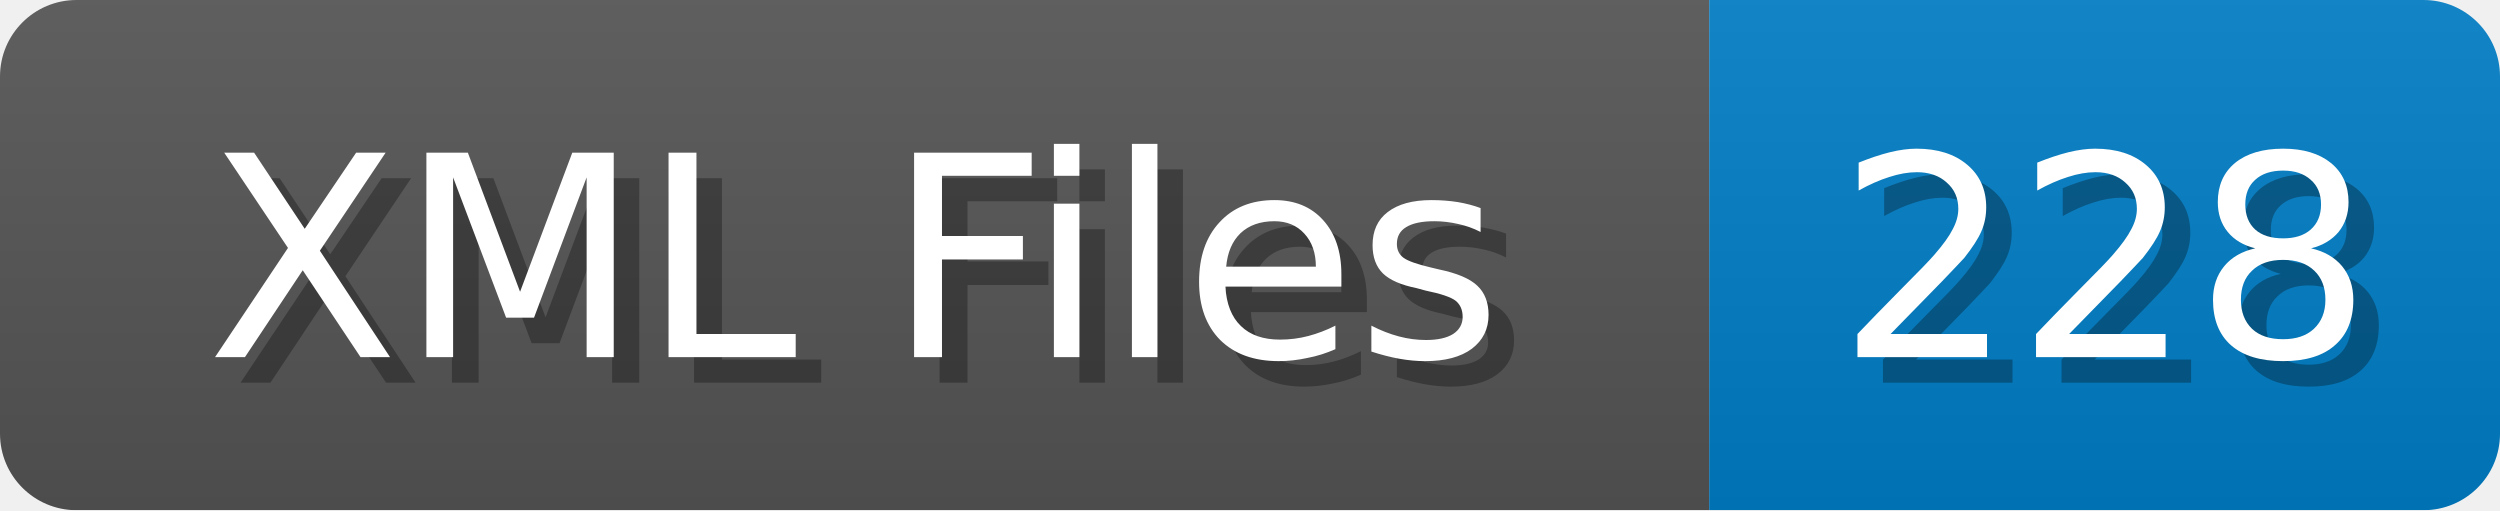
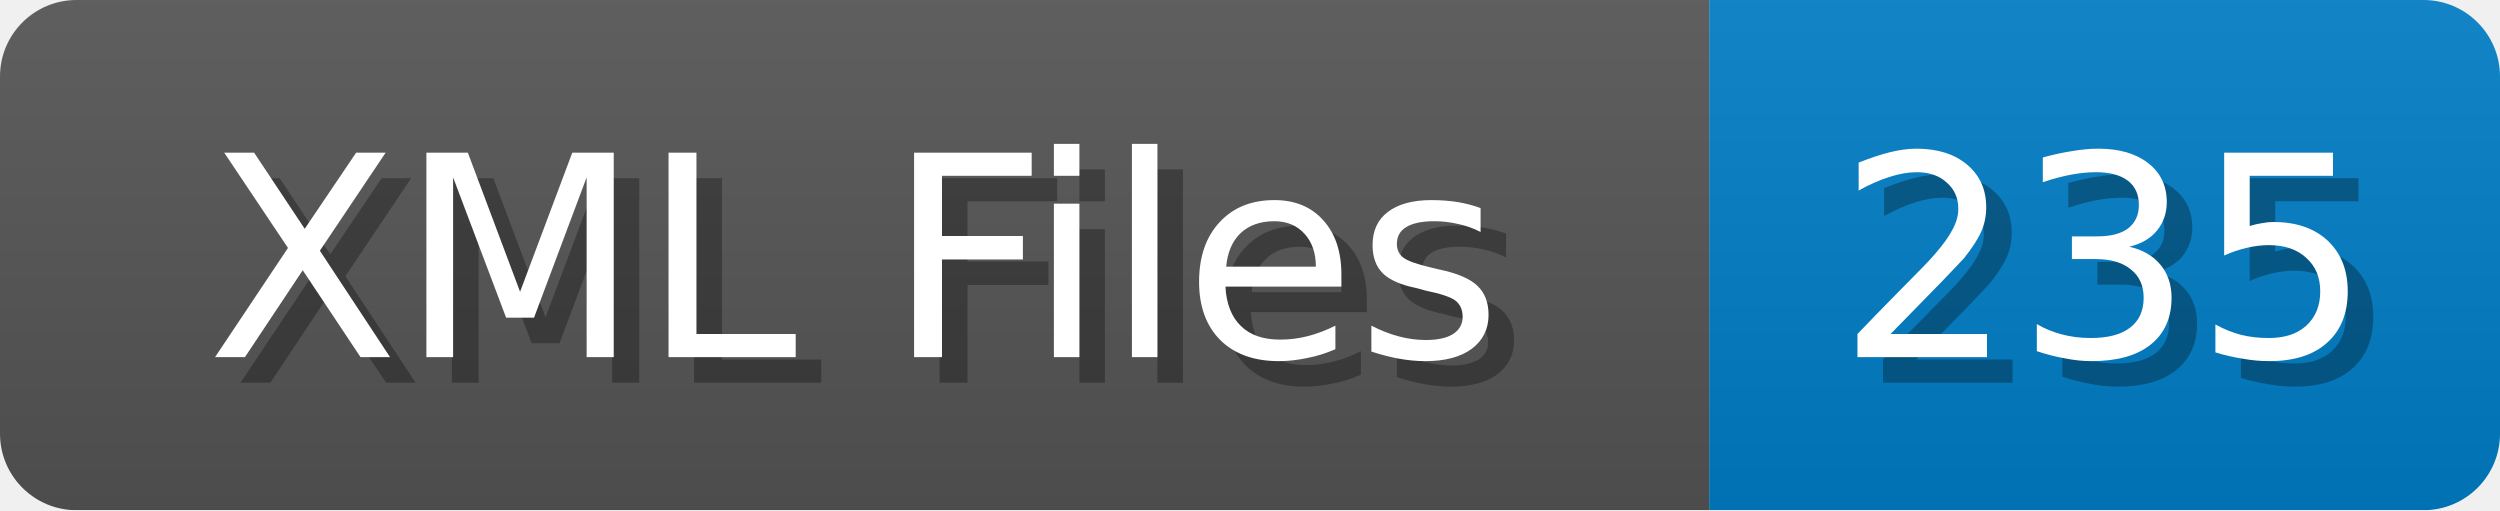
<svg xmlns="http://www.w3.org/2000/svg" width="98" height="20">
  <linearGradient id="b" x2="0" y2="100%">
    <stop offset="0" stop-color="#bbb" stop-opacity=".1" />
    <stop offset="1" stop-opacity=".1" />
  </linearGradient>
  <mask id="anybadge_1">
    <rect width="98" height="20" rx="3" fill="#fff" />
  </mask>
  <g mask="url(#anybadge_1)">
    <path fill="#555" d="M0 0h67v20H0z" />
    <path fill="#007ec6" d="M67 0h31v20H67z" />
    <path fill="url(#b)" d="M0 0h98v20H0z" />
  </g>
  <g fill="#fff" text-anchor="middle" font-family="DejaVu Sans,Verdana,Geneva,sans-serif" font-size="11">
    <text x="34.5" y="15" fill="#010101" fill-opacity=".3">XML Files</text>
    <text x="33.5" y="14">XML Files</text>
  </g>
  <g fill="#fff" text-anchor="middle" font-family="DejaVu Sans,Verdana,Geneva,sans-serif" font-size="11">
-     <text x="83.5" y="15" fill="#010101" fill-opacity=".3">228</text>
-     <text x="82.5" y="14">228</text>
+     <text x="83.5" y="15" fill="#010101" fill-opacity=".3">235</text>
+     <text x="82.5" y="14">235</text>
  </g>
</svg>
